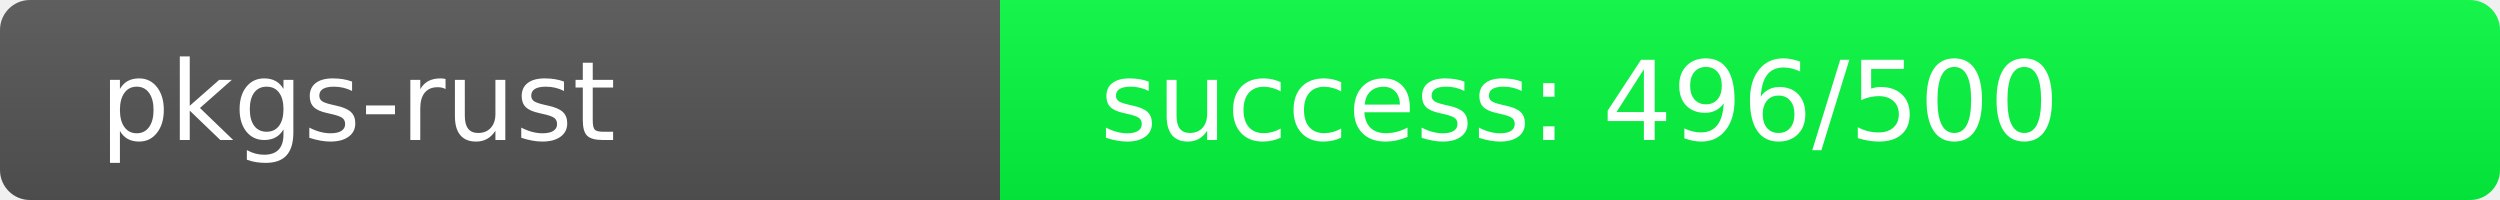
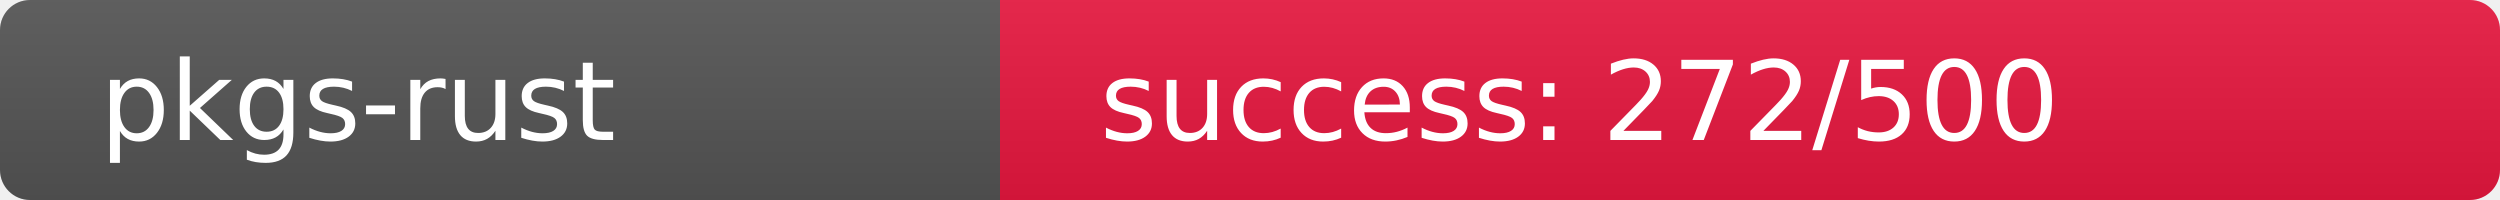
<svg xmlns="http://www.w3.org/2000/svg" width="250" height="20" role="img">
  <linearGradient id="s" x2="0" y2="100%">
    <stop offset="0" stop-color="#bbb" stop-opacity=".1" />
    <stop offset="1" stop-opacity=".1" />
  </linearGradient>
  <clipPath id="r">
    <rect width="250" height="20" rx="3" fill="#fff" />
  </clipPath>
  <g clip-path="url(#r)">
    <rect width="100" height="20" fill="#555" />
-     <rect x="100" width="150" height="20" fill="rgb(4,252,64)" />
+     <rect x="100" width="150" height="20" fill="rgb(233,23,64)" />
    <rect width="250" height="20" fill="url(#s)" />
  </g>
  <g fill="#fff" text-anchor="start" font-family="Verdana,Geneva,DejaVu Sans,sans-serif" text-rendering="geometricPrecision" font-size="110">
    <text x="100" y="140" transform="scale(.1)" fill="#fff">pkgs-rust</text>
-     <text x="1100" y="140" transform="scale(.1)" fill="#fff">success: 496/500</text>
+     <text x="1100" y="140" transform="scale(.1)" fill="#fff">success: 272/500</text>
  </g>
</svg>
